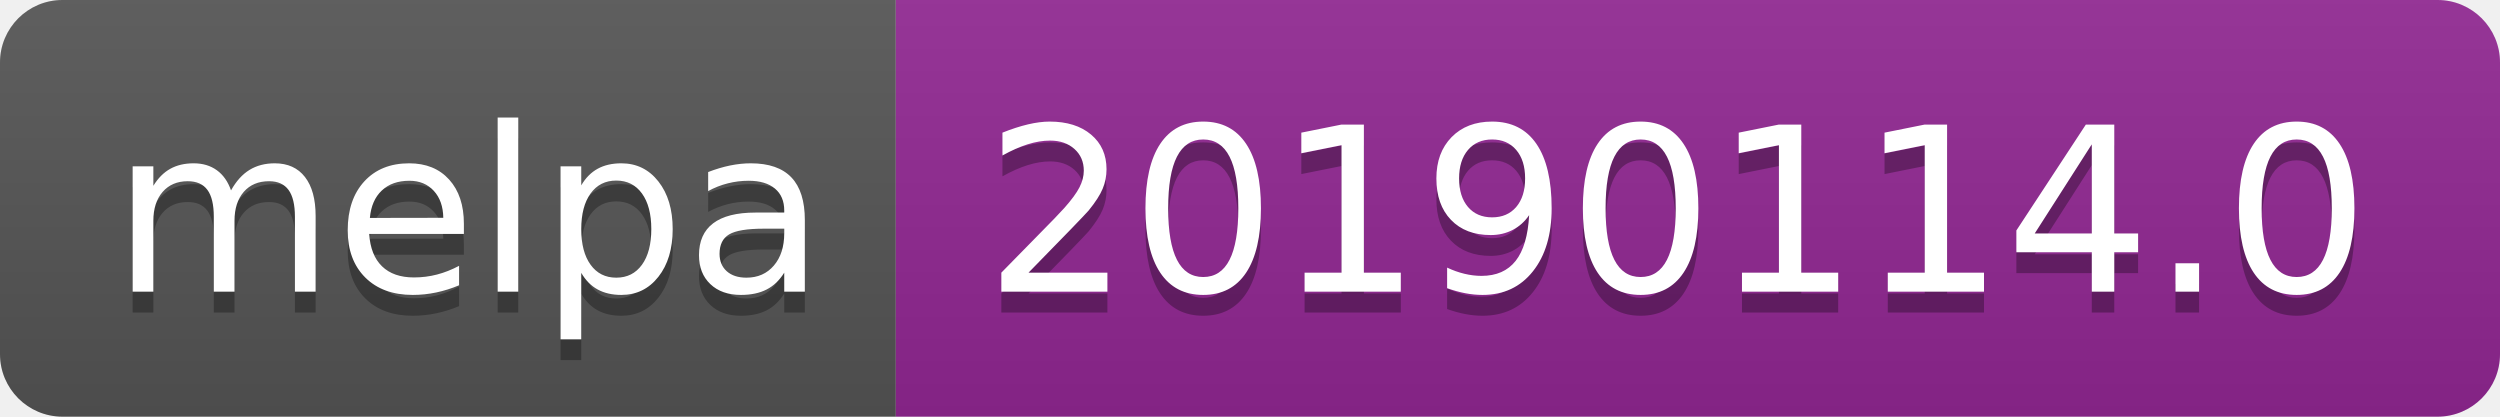
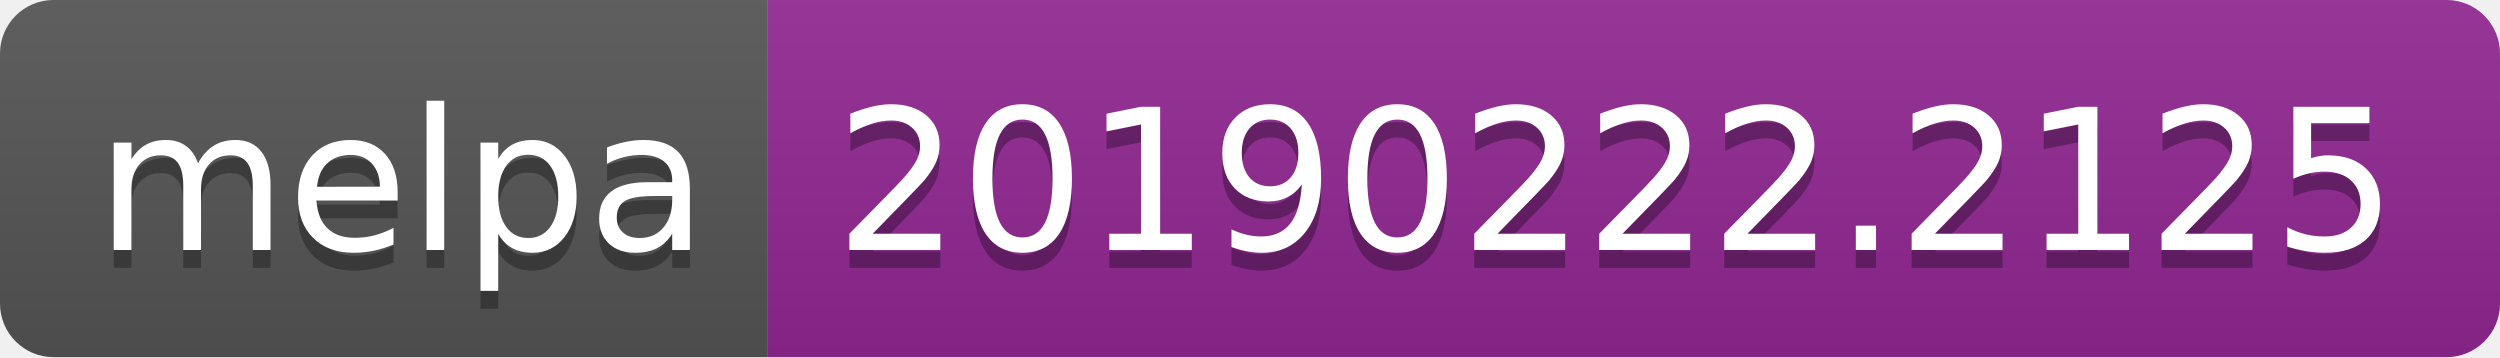
- <svg xmlns="http://www.w3.org/2000/svg" width="120" height="20">
+ <svg xmlns="http://www.w3.org/2000/svg" width="140" height="20">
  <linearGradient id="b" x2="0" y2="100%">
    <stop offset="0" stop-color="#bbb" stop-opacity=".1" />
    <stop offset="1" stop-opacity=".1" />
  </linearGradient>
  <clipPath id="a">
-     <rect width="120" height="20" rx="3" fill="#fff" />
+     <rect width="140" height="20" rx="3" fill="#fff" />
  </clipPath>
  <g clip-path="url(#a)">
    <path fill="#555" d="M0 0h43v20H0z" />
-     <path fill="#922793" d="M43 0h77v20H43z" />
-     <path fill="url(#b)" d="M0 0h120v20H0z" />
+     <path fill="#922793" d="M43 0h97v20H43z" />
+     <path fill="url(#b)" d="M0 0h140v20H0z" />
  </g>
  <g fill="#fff" text-anchor="middle" font-family="DejaVu Sans,Verdana,Geneva,sans-serif" font-size="110">
    <text x="225" y="150" fill="#010101" fill-opacity=".3" transform="scale(.1)" textLength="330">melpa</text>
    <text x="225" y="140" transform="scale(.1)" textLength="330">melpa</text>
-     <text x="805" y="150" fill="#010101" fill-opacity=".3" transform="scale(.1)" textLength="670">20190114.0</text>
-     <text x="805" y="140" transform="scale(.1)" textLength="670">20190114.0</text>
+     <text x="905" y="150" fill="#010101" fill-opacity=".3" transform="scale(.1)" textLength="870">20190222.2125</text>
+     <text x="905" y="140" transform="scale(.1)" textLength="870">20190222.2125</text>
  </g>
</svg>
